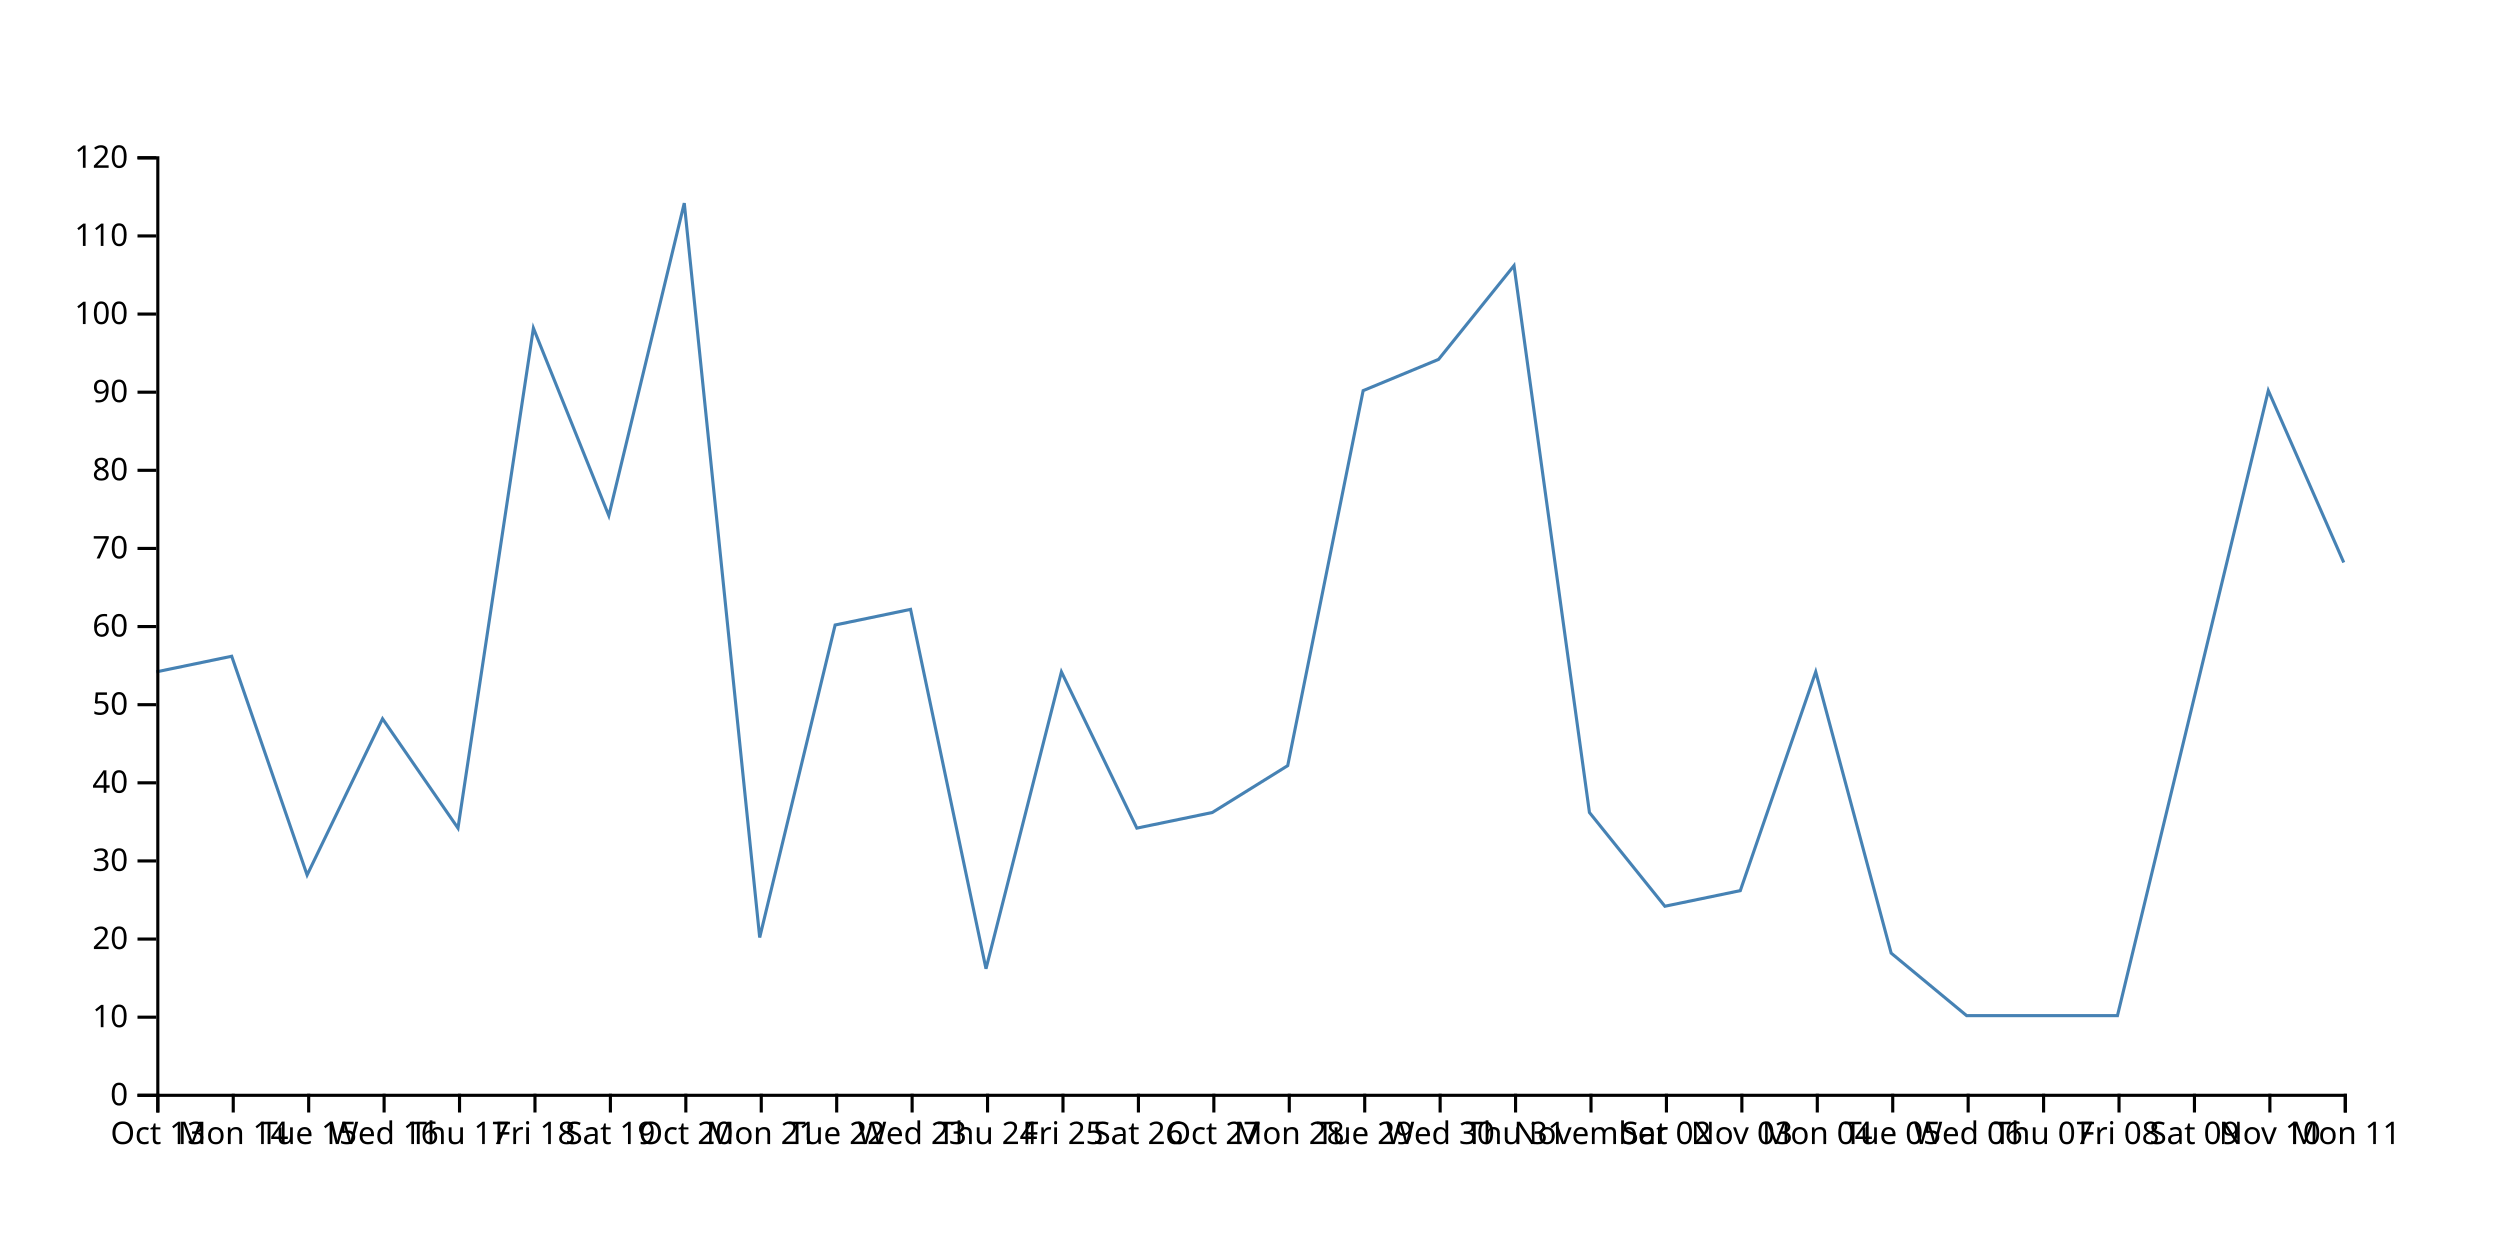
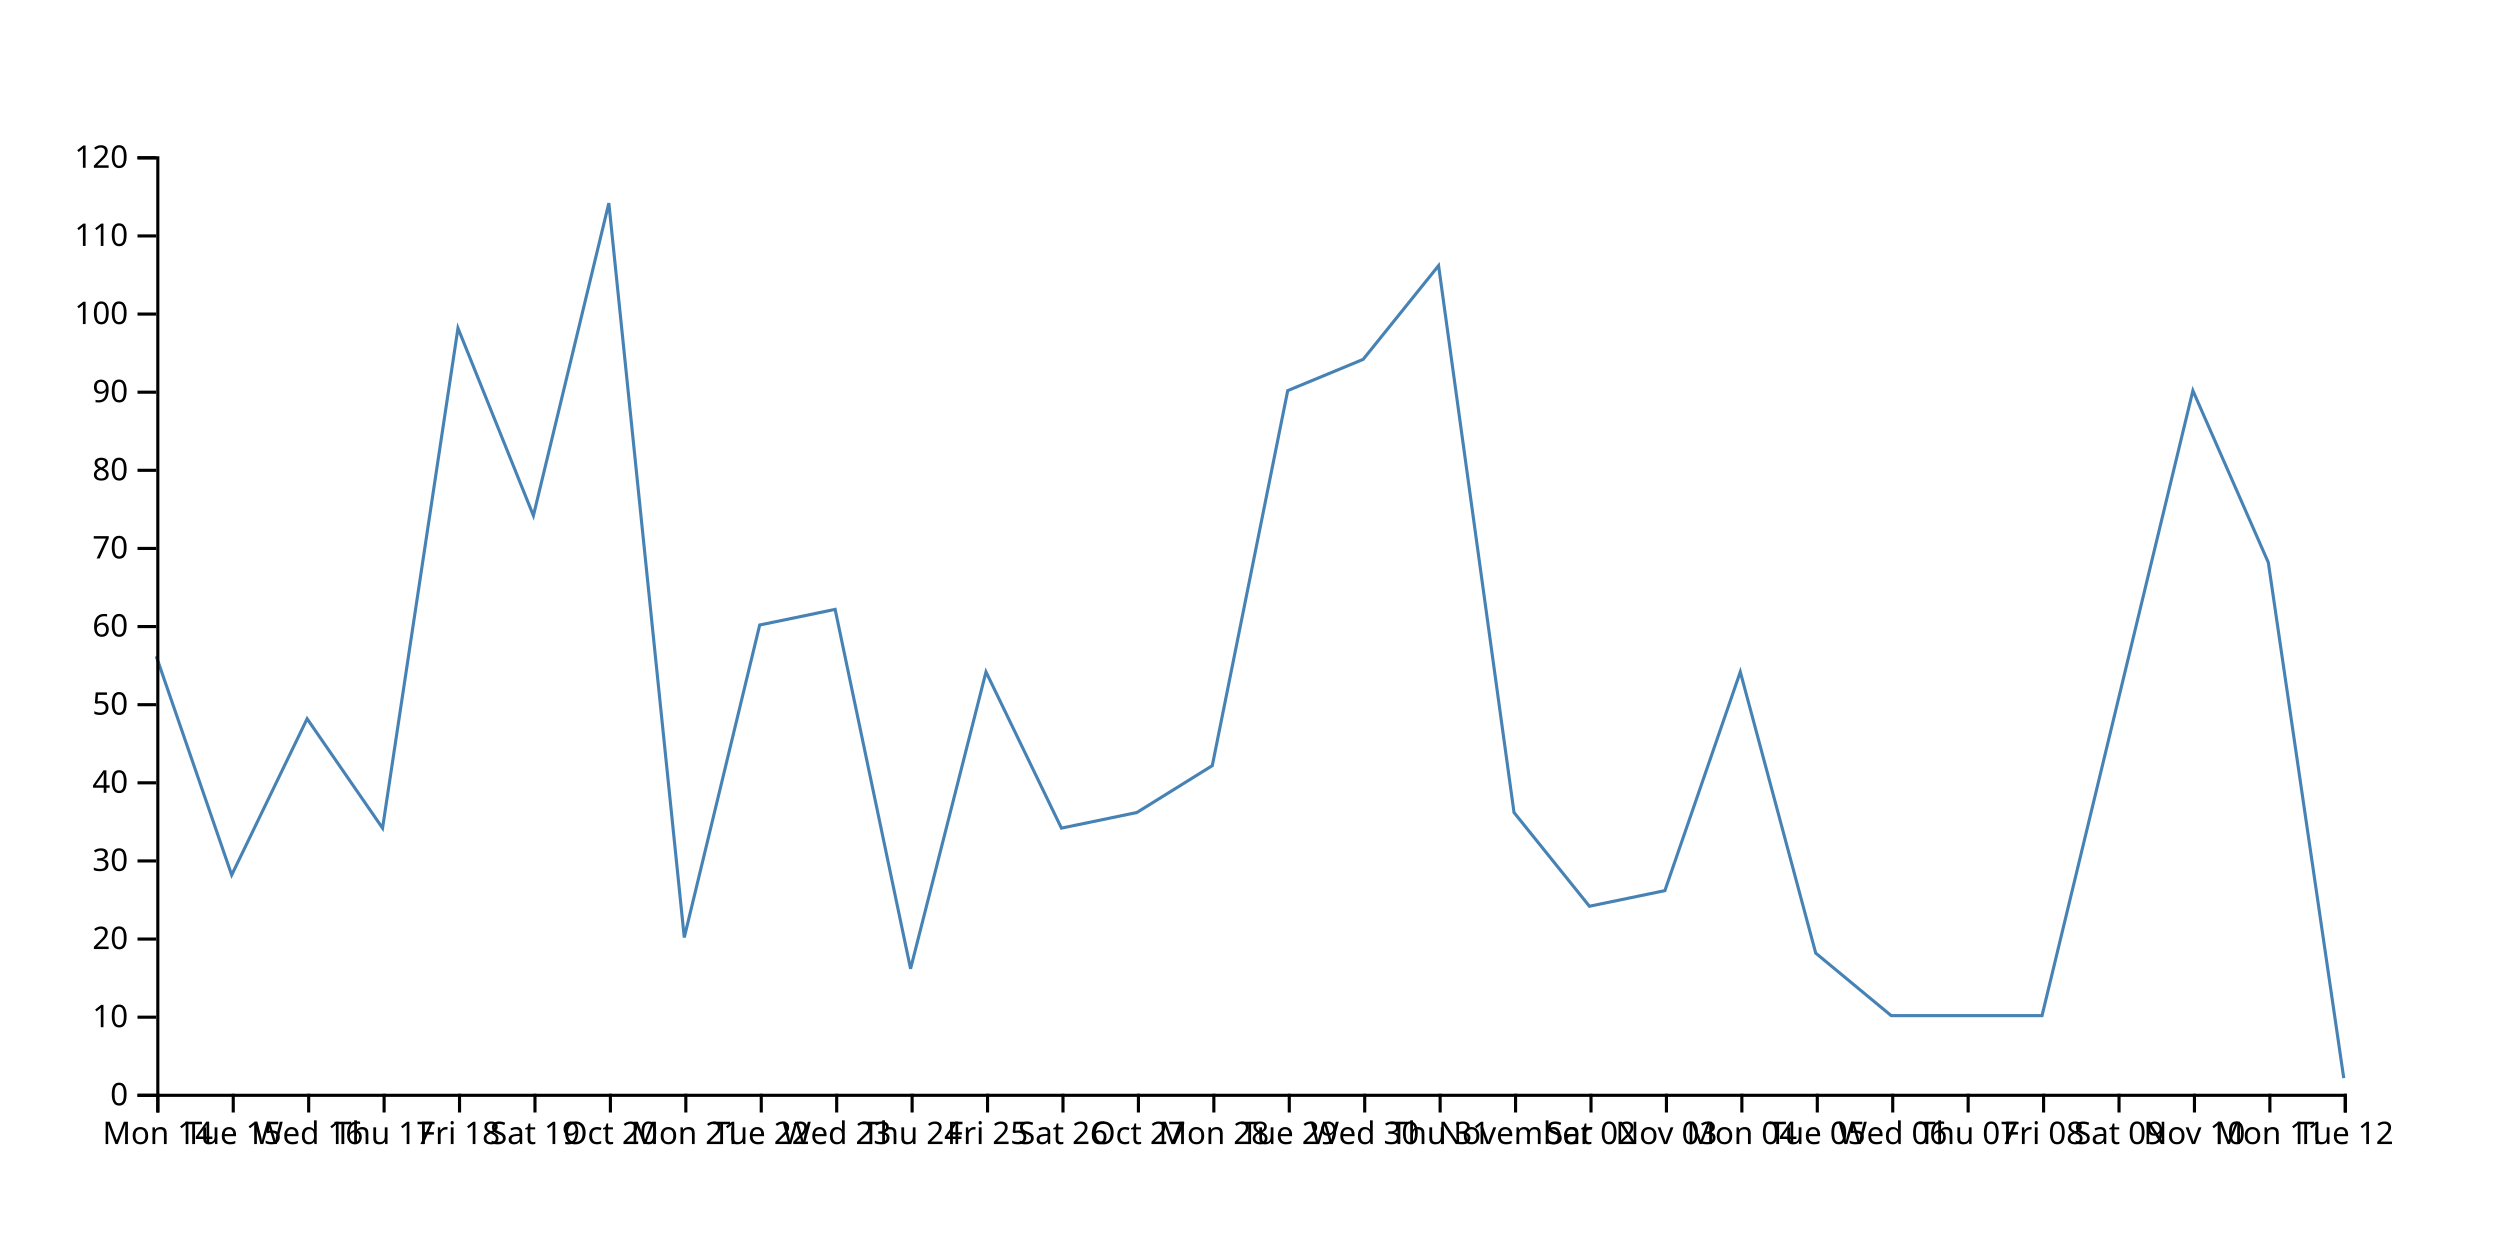
<svg xmlns="http://www.w3.org/2000/svg" width="800" height="400">
-   <path d="M750,180L725.862,125L701.724,225L677.586,325L653.448,325L629.31,325L605.172,305L581.034,215L556.897,285L532.759,290L508.621,260L484.483,85L460.345,115L436.207,125L412.069,245L387.931,260L363.793,265L339.655,215L315.517,310L291.379,195L267.241,200L243.103,300L218.966,65L194.828,165L170.69,105L146.552,265L122.414,230L98.276,280L74.138,210L50,215" fill="none" stroke="steelblue" />
+   <path d="M750,345L725.862,180L701.724,125L677.586,225L653.448,325L629.31,325L605.172,325L581.034,305L556.897,215L532.759,285L508.621,290L484.483,260L460.345,85L436.207,115L412.069,125L387.931,245L363.793,260L339.655,265L315.517,215L291.379,310L267.241,195L243.103,200L218.966,300L194.828,65L170.69,165L146.552,105L122.414,265L98.276,230L74.138,280L50,210" fill="none" stroke="steelblue" />
  <g transform="translate(0,350)" fill="none" font-size="10" font-family="sans-serif" text-anchor="middle">
    <path class="domain" stroke="currentColor" d="M50.5,6V0.5H750.5V6" />
    <g class="tick" opacity="1" transform="translate(50.5,0)">
      <line stroke="currentColor" y2="6" />
-       <text fill="currentColor" y="9" dy="0.71em">Oct 13</text>
+       <text fill="currentColor" y="9" dy="0.71em">Mon 14</text>
    </g>
    <g class="tick" opacity="1" transform="translate(74.63793,0)">
      <line stroke="currentColor" y2="6" />
-       <text fill="currentColor" y="9" dy="0.71em">Mon 14</text>
+       <text fill="currentColor" y="9" dy="0.71em">Tue 15</text>
    </g>
    <g class="tick" opacity="1" transform="translate(98.77586,0)">
      <line stroke="currentColor" y2="6" />
-       <text fill="currentColor" y="9" dy="0.71em">Tue 15</text>
+       <text fill="currentColor" y="9" dy="0.71em">Wed 16</text>
    </g>
    <g class="tick" opacity="1" transform="translate(122.9138,0)">
      <line stroke="currentColor" y2="6" />
-       <text fill="currentColor" y="9" dy="0.71em">Wed 16</text>
+       <text fill="currentColor" y="9" dy="0.71em">Thu 17</text>
    </g>
    <g class="tick" opacity="1" transform="translate(147.0517,0)">
      <line stroke="currentColor" y2="6" />
-       <text fill="currentColor" y="9" dy="0.71em">Thu 17</text>
+       <text fill="currentColor" y="9" dy="0.71em">Fri 18</text>
    </g>
    <g class="tick" opacity="1" transform="translate(171.1897,0)">
      <line stroke="currentColor" y2="6" />
-       <text fill="currentColor" y="9" dy="0.71em">Fri 18</text>
+       <text fill="currentColor" y="9" dy="0.71em">Sat 19</text>
    </g>
    <g class="tick" opacity="1" transform="translate(195.3276,0)">
      <line stroke="currentColor" y2="6" />
-       <text fill="currentColor" y="9" dy="0.71em">Sat 19</text>
+       <text fill="currentColor" y="9" dy="0.71em">Oct 20</text>
    </g>
    <g class="tick" opacity="1" transform="translate(219.4655,0)">
      <line stroke="currentColor" y2="6" />
-       <text fill="currentColor" y="9" dy="0.71em">Oct 20</text>
+       <text fill="currentColor" y="9" dy="0.71em">Mon 21</text>
    </g>
    <g class="tick" opacity="1" transform="translate(243.6034,0)">
      <line stroke="currentColor" y2="6" />
-       <text fill="currentColor" y="9" dy="0.71em">Mon 21</text>
+       <text fill="currentColor" y="9" dy="0.71em">Tue 22</text>
    </g>
    <g class="tick" opacity="1" transform="translate(267.7414,0)">
      <line stroke="currentColor" y2="6" />
-       <text fill="currentColor" y="9" dy="0.71em">Tue 22</text>
+       <text fill="currentColor" y="9" dy="0.71em">Wed 23</text>
    </g>
    <g class="tick" opacity="1" transform="translate(291.8793,0)">
      <line stroke="currentColor" y2="6" />
-       <text fill="currentColor" y="9" dy="0.71em">Wed 23</text>
+       <text fill="currentColor" y="9" dy="0.71em">Thu 24</text>
    </g>
    <g class="tick" opacity="1" transform="translate(316.0172,0)">
      <line stroke="currentColor" y2="6" />
-       <text fill="currentColor" y="9" dy="0.71em">Thu 24</text>
+       <text fill="currentColor" y="9" dy="0.71em">Fri 25</text>
    </g>
    <g class="tick" opacity="1" transform="translate(340.1552,0)">
      <line stroke="currentColor" y2="6" />
-       <text fill="currentColor" y="9" dy="0.71em">Fri 25</text>
+       <text fill="currentColor" y="9" dy="0.71em">Sat 26</text>
    </g>
    <g class="tick" opacity="1" transform="translate(364.2931,0)">
      <line stroke="currentColor" y2="6" />
-       <text fill="currentColor" y="9" dy="0.71em">Sat 26</text>
+       <text fill="currentColor" y="9" dy="0.71em">Oct 27</text>
    </g>
    <g class="tick" opacity="1" transform="translate(388.431,0)">
      <line stroke="currentColor" y2="6" />
-       <text fill="currentColor" y="9" dy="0.71em">Oct 27</text>
+       <text fill="currentColor" y="9" dy="0.71em">Mon 28</text>
    </g>
    <g class="tick" opacity="1" transform="translate(412.569,0)">
      <line stroke="currentColor" y2="6" />
-       <text fill="currentColor" y="9" dy="0.71em">Mon 28</text>
+       <text fill="currentColor" y="9" dy="0.71em">Tue 29</text>
    </g>
    <g class="tick" opacity="1" transform="translate(436.7069,0)">
      <line stroke="currentColor" y2="6" />
-       <text fill="currentColor" y="9" dy="0.71em">Tue 29</text>
+       <text fill="currentColor" y="9" dy="0.71em">Wed 30</text>
    </g>
    <g class="tick" opacity="1" transform="translate(460.8448,0)">
      <line stroke="currentColor" y2="6" />
-       <text fill="currentColor" y="9" dy="0.71em">Wed 30</text>
+       <text fill="currentColor" y="9" dy="0.71em">Thu 31</text>
    </g>
    <g class="tick" opacity="1" transform="translate(484.9828,0)">
      <line stroke="currentColor" y2="6" />
-       <text fill="currentColor" y="9" dy="0.71em">Thu 31</text>
+       <text fill="currentColor" y="9" dy="0.71em">November</text>
    </g>
    <g class="tick" opacity="1" transform="translate(509.1207,0)">
      <line stroke="currentColor" y2="6" />
-       <text fill="currentColor" y="9" dy="0.71em">November</text>
+       <text fill="currentColor" y="9" dy="0.71em">Sat 02</text>
    </g>
    <g class="tick" opacity="1" transform="translate(533.2586,0)">
      <line stroke="currentColor" y2="6" />
-       <text fill="currentColor" y="9" dy="0.71em">Sat 02</text>
+       <text fill="currentColor" y="9" dy="0.71em">Nov 03</text>
    </g>
    <g class="tick" opacity="1" transform="translate(557.3966,0)">
      <line stroke="currentColor" y2="6" />
-       <text fill="currentColor" y="9" dy="0.71em">Nov 03</text>
+       <text fill="currentColor" y="9" dy="0.71em">Mon 04</text>
    </g>
    <g class="tick" opacity="1" transform="translate(581.5345,0)">
      <line stroke="currentColor" y2="6" />
-       <text fill="currentColor" y="9" dy="0.71em">Mon 04</text>
+       <text fill="currentColor" y="9" dy="0.71em">Tue 05</text>
    </g>
    <g class="tick" opacity="1" transform="translate(605.6724,0)">
      <line stroke="currentColor" y2="6" />
-       <text fill="currentColor" y="9" dy="0.71em">Tue 05</text>
+       <text fill="currentColor" y="9" dy="0.71em">Wed 06</text>
    </g>
    <g class="tick" opacity="1" transform="translate(629.8103,0)">
      <line stroke="currentColor" y2="6" />
-       <text fill="currentColor" y="9" dy="0.71em">Wed 06</text>
+       <text fill="currentColor" y="9" dy="0.71em">Thu 07</text>
    </g>
    <g class="tick" opacity="1" transform="translate(653.9483,0)">
      <line stroke="currentColor" y2="6" />
-       <text fill="currentColor" y="9" dy="0.71em">Thu 07</text>
+       <text fill="currentColor" y="9" dy="0.71em">Fri 08</text>
    </g>
    <g class="tick" opacity="1" transform="translate(678.0862,0)">
      <line stroke="currentColor" y2="6" />
-       <text fill="currentColor" y="9" dy="0.71em">Fri 08</text>
+       <text fill="currentColor" y="9" dy="0.71em">Sat 09</text>
    </g>
    <g class="tick" opacity="1" transform="translate(702.2241,0)">
      <line stroke="currentColor" y2="6" />
-       <text fill="currentColor" y="9" dy="0.71em">Sat 09</text>
+       <text fill="currentColor" y="9" dy="0.71em">Nov 10</text>
    </g>
    <g class="tick" opacity="1" transform="translate(726.3621,0)">
      <line stroke="currentColor" y2="6" />
-       <text fill="currentColor" y="9" dy="0.71em">Nov 10</text>
+       <text fill="currentColor" y="9" dy="0.71em">Mon 11</text>
    </g>
    <g class="tick" opacity="1" transform="translate(750.5,0)">
      <line stroke="currentColor" y2="6" />
-       <text fill="currentColor" y="9" dy="0.71em">Mon 11</text>
+       <text fill="currentColor" y="9" dy="0.71em">Tue 12</text>
    </g>
  </g>
  <g transform="translate(50,0)" fill="none" font-size="10" font-family="sans-serif" text-anchor="end">
    <path class="domain" stroke="currentColor" d="M-6,350.5H0.5V50.5H-6" />
    <g class="tick" opacity="1" transform="translate(0,350.5)">
      <line stroke="currentColor" x2="-6" />
      <text fill="currentColor" x="-9" dy="0.32em">0</text>
    </g>
    <g class="tick" opacity="1" transform="translate(0,325.5)">
      <line stroke="currentColor" x2="-6" />
      <text fill="currentColor" x="-9" dy="0.32em">10</text>
    </g>
    <g class="tick" opacity="1" transform="translate(0,300.5)">
      <line stroke="currentColor" x2="-6" />
      <text fill="currentColor" x="-9" dy="0.32em">20</text>
    </g>
    <g class="tick" opacity="1" transform="translate(0,275.5)">
      <line stroke="currentColor" x2="-6" />
      <text fill="currentColor" x="-9" dy="0.32em">30</text>
    </g>
    <g class="tick" opacity="1" transform="translate(0,250.5)">
      <line stroke="currentColor" x2="-6" />
      <text fill="currentColor" x="-9" dy="0.32em">40</text>
    </g>
    <g class="tick" opacity="1" transform="translate(0,225.5)">
      <line stroke="currentColor" x2="-6" />
      <text fill="currentColor" x="-9" dy="0.32em">50</text>
    </g>
    <g class="tick" opacity="1" transform="translate(0,200.5)">
      <line stroke="currentColor" x2="-6" />
      <text fill="currentColor" x="-9" dy="0.32em">60</text>
    </g>
    <g class="tick" opacity="1" transform="translate(0,175.5)">
      <line stroke="currentColor" x2="-6" />
      <text fill="currentColor" x="-9" dy="0.32em">70</text>
    </g>
    <g class="tick" opacity="1" transform="translate(0,150.5)">
      <line stroke="currentColor" x2="-6" />
      <text fill="currentColor" x="-9" dy="0.32em">80</text>
    </g>
    <g class="tick" opacity="1" transform="translate(0,125.5)">
      <line stroke="currentColor" x2="-6" />
      <text fill="currentColor" x="-9" dy="0.32em">90</text>
    </g>
    <g class="tick" opacity="1" transform="translate(0,100.5)">
      <line stroke="currentColor" x2="-6" />
      <text fill="currentColor" x="-9" dy="0.32em">100</text>
    </g>
    <g class="tick" opacity="1" transform="translate(0,75.5)">
      <line stroke="currentColor" x2="-6" />
      <text fill="currentColor" x="-9" dy="0.32em">110</text>
    </g>
    <g class="tick" opacity="1" transform="translate(0,50.5)">
      <line stroke="currentColor" x2="-6" />
      <text fill="currentColor" x="-9" dy="0.32em">120</text>
    </g>
  </g>
</svg>
